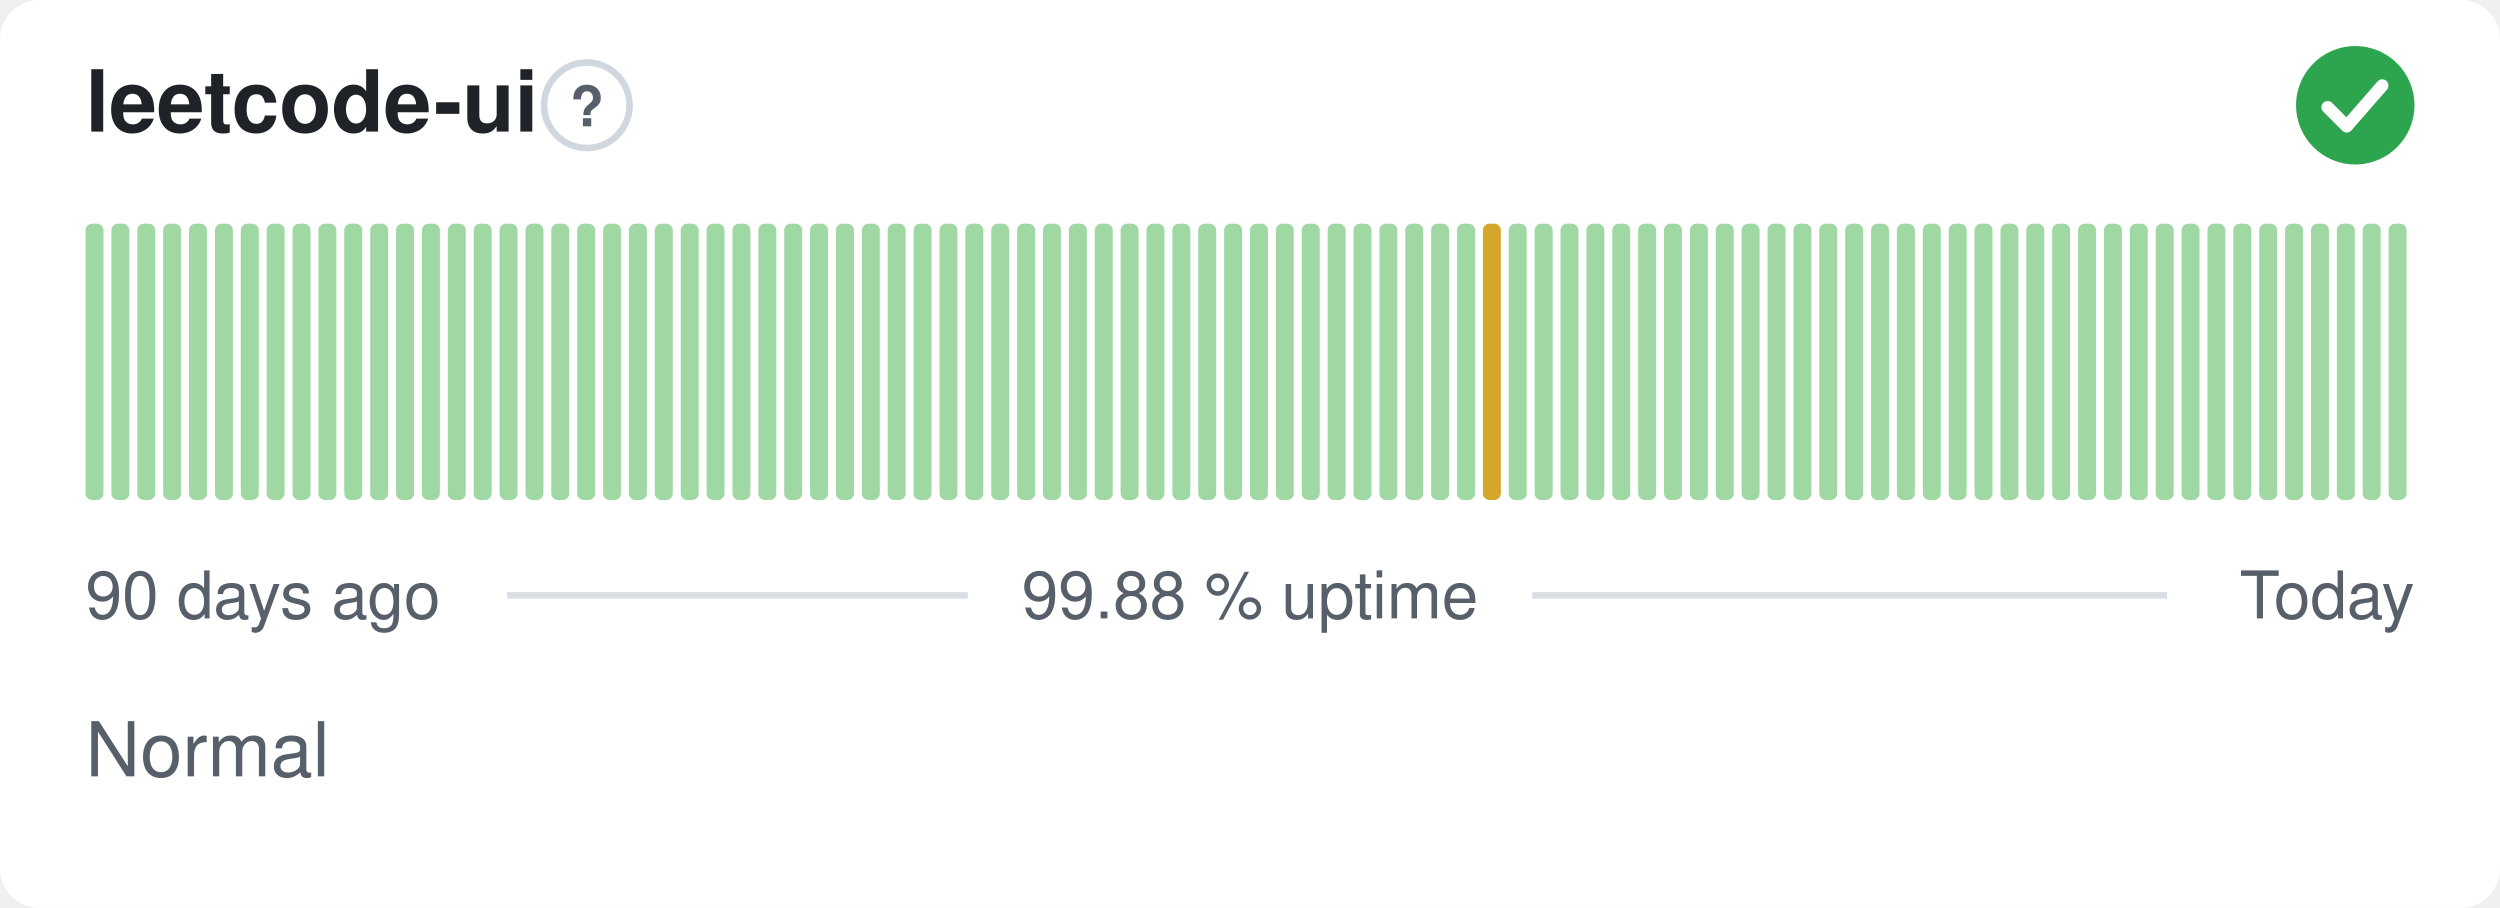
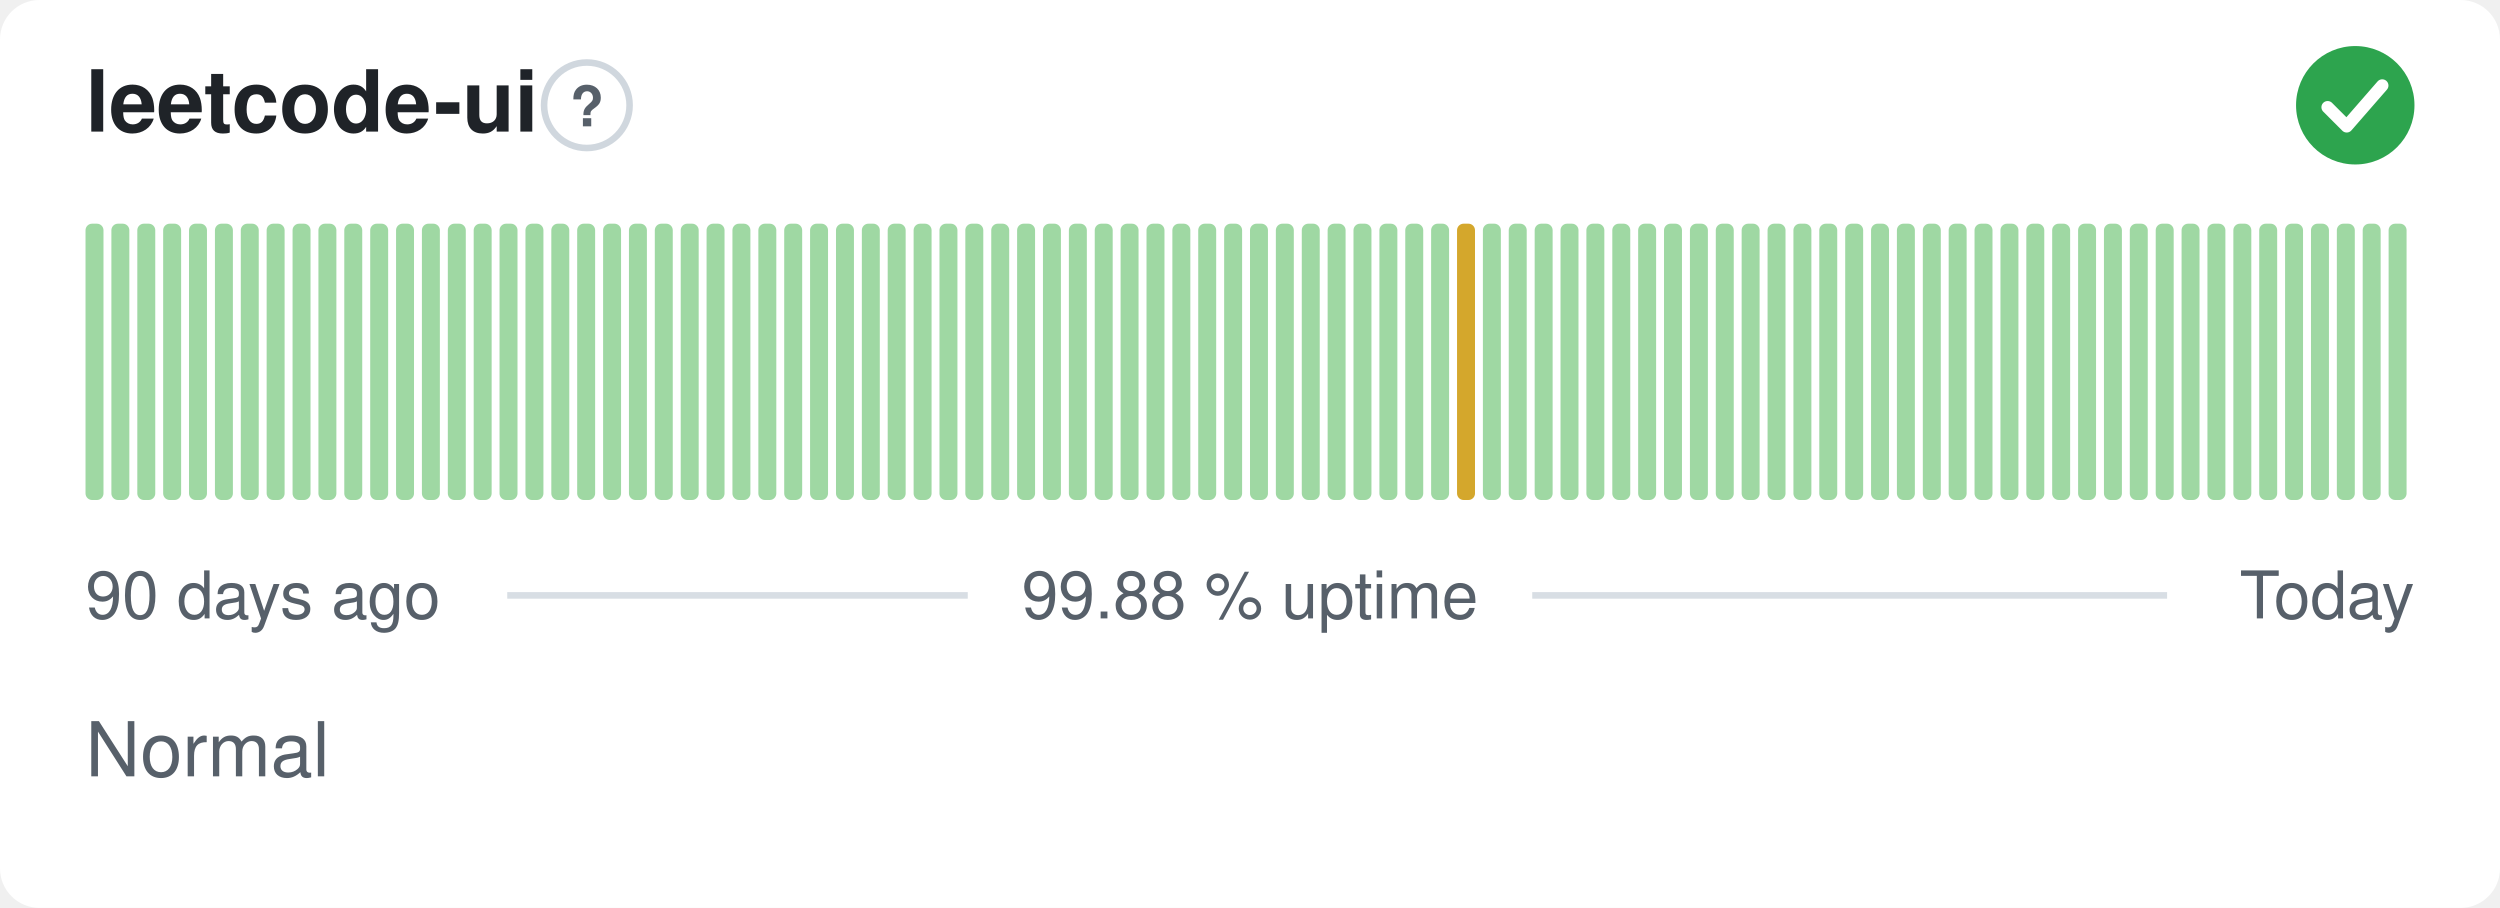
<svg xmlns="http://www.w3.org/2000/svg" width="380" height="138" viewBox="0 0 380 138" role="img" aria-label="leetcode-ui: Normal, 99.88 % uptime over the last 90 days" font-family="-apple-system,BlinkMacSystemFont,'Segoe UI',Helvetica,Arial,sans-serif">
  <style>
    @media (prefers-color-scheme: dark) {
      .bg { fill: #0d1117 }
      .title { fill: #e6edf3 }
      .muted { fill: #8b949e }
      .hint { stroke: #30363d }
      .rule { stroke: #30363d }
      .nodata { fill: #21262d }
    }
  </style>
  <rect class="bg" width="380" height="138" rx="6" fill="#ffffff" />
  <text class="title" x="13" y="20" font-size="13" font-weight="600" fill="#1f2328">leetcode-ui</text>
  <circle class="hint" cx="89.2" cy="16" r="6.5" fill="none" stroke="#d0d7de" stroke-width="1" />
  <text class="muted" x="89.2" y="19.2" text-anchor="middle" font-size="8.5" font-weight="700" fill="#57606a">?</text>
  <circle cx="358" cy="16" r="9" fill="#2da44e" />
  <path d="M353.80 16.30l2.90 2.90 5.40 -6.20" fill="none" stroke="#fff" stroke-width="1.89" stroke-linecap="round" stroke-linejoin="round" />
  <rect x="13.00" y="34.00" width="2.73" height="42.00" rx="1" fill="#9fd8a3" />
  <rect x="16.93" y="34.00" width="2.73" height="42.00" rx="1" fill="#9fd8a3" />
  <rect x="20.87" y="34.00" width="2.73" height="42.00" rx="1" fill="#9fd8a3" />
  <rect x="24.80" y="34.00" width="2.73" height="42.00" rx="1" fill="#9fd8a3" />
  <rect x="28.73" y="34.00" width="2.73" height="42.00" rx="1" fill="#9fd8a3" />
  <rect x="32.67" y="34.00" width="2.73" height="42.00" rx="1" fill="#9fd8a3" />
  <rect x="36.60" y="34.00" width="2.73" height="42.00" rx="1" fill="#9fd8a3" />
  <rect x="40.53" y="34.00" width="2.73" height="42.00" rx="1" fill="#9fd8a3" />
  <rect x="44.47" y="34.00" width="2.73" height="42.00" rx="1" fill="#9fd8a3" />
  <rect x="48.40" y="34.00" width="2.73" height="42.00" rx="1" fill="#9fd8a3" />
  <rect x="52.33" y="34.00" width="2.73" height="42.00" rx="1" fill="#9fd8a3" />
  <rect x="56.27" y="34.00" width="2.73" height="42.00" rx="1" fill="#9fd8a3" />
  <rect x="60.20" y="34.00" width="2.73" height="42.00" rx="1" fill="#9fd8a3" />
  <rect x="64.13" y="34.00" width="2.73" height="42.00" rx="1" fill="#9fd8a3" />
  <rect x="68.07" y="34.00" width="2.73" height="42.00" rx="1" fill="#9fd8a3" />
  <rect x="72.00" y="34.00" width="2.73" height="42.00" rx="1" fill="#9fd8a3" />
  <rect x="75.93" y="34.00" width="2.73" height="42.00" rx="1" fill="#9fd8a3" />
  <rect x="79.87" y="34.00" width="2.73" height="42.00" rx="1" fill="#9fd8a3" />
  <rect x="83.80" y="34.00" width="2.73" height="42.00" rx="1" fill="#9fd8a3" />
  <rect x="87.73" y="34.00" width="2.73" height="42.00" rx="1" fill="#9fd8a3" />
  <rect x="91.67" y="34.00" width="2.73" height="42.00" rx="1" fill="#9fd8a3" />
  <rect x="95.60" y="34.00" width="2.73" height="42.00" rx="1" fill="#9fd8a3" />
  <rect x="99.53" y="34.00" width="2.73" height="42.00" rx="1" fill="#9fd8a3" />
  <rect x="103.47" y="34.00" width="2.73" height="42.00" rx="1" fill="#9fd8a3" />
  <rect x="107.40" y="34.00" width="2.73" height="42.00" rx="1" fill="#9fd8a3" />
  <rect x="111.33" y="34.00" width="2.73" height="42.00" rx="1" fill="#9fd8a3" />
  <rect x="115.27" y="34.00" width="2.73" height="42.00" rx="1" fill="#9fd8a3" />
  <rect x="119.20" y="34.00" width="2.73" height="42.00" rx="1" fill="#9fd8a3" />
  <rect x="123.13" y="34.00" width="2.73" height="42.00" rx="1" fill="#9fd8a3" />
  <rect x="127.07" y="34.00" width="2.73" height="42.00" rx="1" fill="#9fd8a3" />
  <rect x="131.00" y="34.00" width="2.73" height="42.00" rx="1" fill="#9fd8a3" />
  <rect x="134.93" y="34.00" width="2.73" height="42.00" rx="1" fill="#9fd8a3" />
  <rect x="138.87" y="34.00" width="2.73" height="42.00" rx="1" fill="#9fd8a3" />
  <rect x="142.80" y="34.00" width="2.73" height="42.00" rx="1" fill="#9fd8a3" />
  <rect x="146.73" y="34.00" width="2.73" height="42.00" rx="1" fill="#9fd8a3" />
  <rect x="150.67" y="34.00" width="2.73" height="42.00" rx="1" fill="#9fd8a3" />
  <rect x="154.60" y="34.00" width="2.73" height="42.00" rx="1" fill="#9fd8a3" />
  <rect x="158.53" y="34.00" width="2.73" height="42.00" rx="1" fill="#9fd8a3" />
  <rect x="162.47" y="34.00" width="2.73" height="42.00" rx="1" fill="#9fd8a3" />
  <rect x="166.40" y="34.00" width="2.73" height="42.00" rx="1" fill="#9fd8a3" />
  <rect x="170.33" y="34.00" width="2.73" height="42.00" rx="1" fill="#9fd8a3" />
  <rect x="174.27" y="34.00" width="2.73" height="42.00" rx="1" fill="#9fd8a3" />
  <rect x="178.20" y="34.00" width="2.73" height="42.00" rx="1" fill="#9fd8a3" />
  <rect x="182.13" y="34.00" width="2.73" height="42.00" rx="1" fill="#9fd8a3" />
  <rect x="186.07" y="34.00" width="2.73" height="42.00" rx="1" fill="#9fd8a3" />
  <rect x="190.00" y="34.00" width="2.73" height="42.00" rx="1" fill="#9fd8a3" />
  <rect x="193.93" y="34.00" width="2.73" height="42.00" rx="1" fill="#9fd8a3" />
  <rect x="197.87" y="34.00" width="2.73" height="42.00" rx="1" fill="#9fd8a3" />
  <rect x="201.80" y="34.00" width="2.73" height="42.00" rx="1" fill="#9fd8a3" />
  <rect x="205.73" y="34.00" width="2.73" height="42.00" rx="1" fill="#9fd8a3" />
  <rect x="209.67" y="34.00" width="2.73" height="42.00" rx="1" fill="#9fd8a3" />
  <rect x="213.60" y="34.00" width="2.73" height="42.00" rx="1" fill="#9fd8a3" />
  <rect x="217.53" y="34.00" width="2.73" height="42.00" rx="1" fill="#9fd8a3" />
-   <rect x="221.47" y="34.00" width="2.73" height="42.00" rx="1" fill="#9fd8a3" />
-   <rect x="225.40" y="34.00" width="2.73" height="42.00" rx="1" fill="#d4a72c" />
+   <rect x="221.47" y="34.00" width="2.73" height="42.00" rx="1" fill="#d4a72c" />
+   <rect x="225.40" y="34.00" width="2.73" height="42.00" rx="1" fill="#9fd8a3" />
  <rect x="229.33" y="34.00" width="2.73" height="42.00" rx="1" fill="#9fd8a3" />
  <rect x="233.27" y="34.00" width="2.73" height="42.00" rx="1" fill="#9fd8a3" />
  <rect x="237.20" y="34.00" width="2.73" height="42.00" rx="1" fill="#9fd8a3" />
  <rect x="241.13" y="34.00" width="2.73" height="42.00" rx="1" fill="#9fd8a3" />
  <rect x="245.07" y="34.00" width="2.73" height="42.00" rx="1" fill="#9fd8a3" />
  <rect x="249.00" y="34.00" width="2.73" height="42.00" rx="1" fill="#9fd8a3" />
  <rect x="252.93" y="34.00" width="2.73" height="42.00" rx="1" fill="#9fd8a3" />
  <rect x="256.87" y="34.00" width="2.73" height="42.00" rx="1" fill="#9fd8a3" />
  <rect x="260.80" y="34.00" width="2.73" height="42.00" rx="1" fill="#9fd8a3" />
  <rect x="264.73" y="34.00" width="2.73" height="42.00" rx="1" fill="#9fd8a3" />
  <rect x="268.67" y="34.00" width="2.73" height="42.00" rx="1" fill="#9fd8a3" />
  <rect x="272.60" y="34.00" width="2.73" height="42.00" rx="1" fill="#9fd8a3" />
  <rect x="276.53" y="34.00" width="2.73" height="42.00" rx="1" fill="#9fd8a3" />
  <rect x="280.47" y="34.00" width="2.73" height="42.00" rx="1" fill="#9fd8a3" />
  <rect x="284.40" y="34.00" width="2.73" height="42.00" rx="1" fill="#9fd8a3" />
  <rect x="288.33" y="34.00" width="2.73" height="42.00" rx="1" fill="#9fd8a3" />
  <rect x="292.27" y="34.00" width="2.73" height="42.00" rx="1" fill="#9fd8a3" />
  <rect x="296.20" y="34.00" width="2.73" height="42.00" rx="1" fill="#9fd8a3" />
  <rect x="300.13" y="34.00" width="2.73" height="42.00" rx="1" fill="#9fd8a3" />
  <rect x="304.07" y="34.00" width="2.73" height="42.00" rx="1" fill="#9fd8a3" />
  <rect x="308.00" y="34.00" width="2.73" height="42.00" rx="1" fill="#9fd8a3" />
  <rect x="311.93" y="34.00" width="2.73" height="42.00" rx="1" fill="#9fd8a3" />
  <rect x="315.87" y="34.00" width="2.73" height="42.00" rx="1" fill="#9fd8a3" />
  <rect x="319.80" y="34.00" width="2.73" height="42.00" rx="1" fill="#9fd8a3" />
  <rect x="323.73" y="34.00" width="2.73" height="42.00" rx="1" fill="#9fd8a3" />
  <rect x="327.67" y="34.00" width="2.73" height="42.00" rx="1" fill="#9fd8a3" />
  <rect x="331.60" y="34.00" width="2.73" height="42.00" rx="1" fill="#9fd8a3" />
  <rect x="335.53" y="34.00" width="2.73" height="42.00" rx="1" fill="#9fd8a3" />
  <rect x="339.47" y="34.00" width="2.73" height="42.00" rx="1" fill="#9fd8a3" />
  <rect x="343.40" y="34.00" width="2.73" height="42.00" rx="1" fill="#9fd8a3" />
  <rect x="347.33" y="34.00" width="2.73" height="42.00" rx="1" fill="#9fd8a3" />
  <rect x="351.27" y="34.00" width="2.73" height="42.00" rx="1" fill="#9fd8a3" />
  <rect x="355.20" y="34.00" width="2.73" height="42.00" rx="1" fill="#9fd8a3" />
  <rect x="359.13" y="34.00" width="2.73" height="42.00" rx="1" fill="#9fd8a3" />
  <rect x="363.07" y="34.00" width="2.73" height="42.00" rx="1" fill="#9fd8a3" />
  <text class="muted" x="13" y="94" font-size="10" fill="#57606a">90 days ago</text>
  <text class="muted" x="190" y="94" text-anchor="middle" font-size="10" fill="#57606a">99.88 % uptime</text>
  <text class="muted" x="367" y="94" text-anchor="end" font-size="10" fill="#57606a">Today</text>
  <line class="rule" x1="77.1" y1="90.5" x2="147.1" y2="90.5" stroke="#d8dee4" stroke-width="1" />
  <line class="rule" x1="232.9" y1="90.5" x2="329.4" y2="90.5" stroke="#d8dee4" stroke-width="1" />
  <text class="muted" x="13" y="118" font-size="11.5" fill="#57606a">Normal</text>
</svg>
